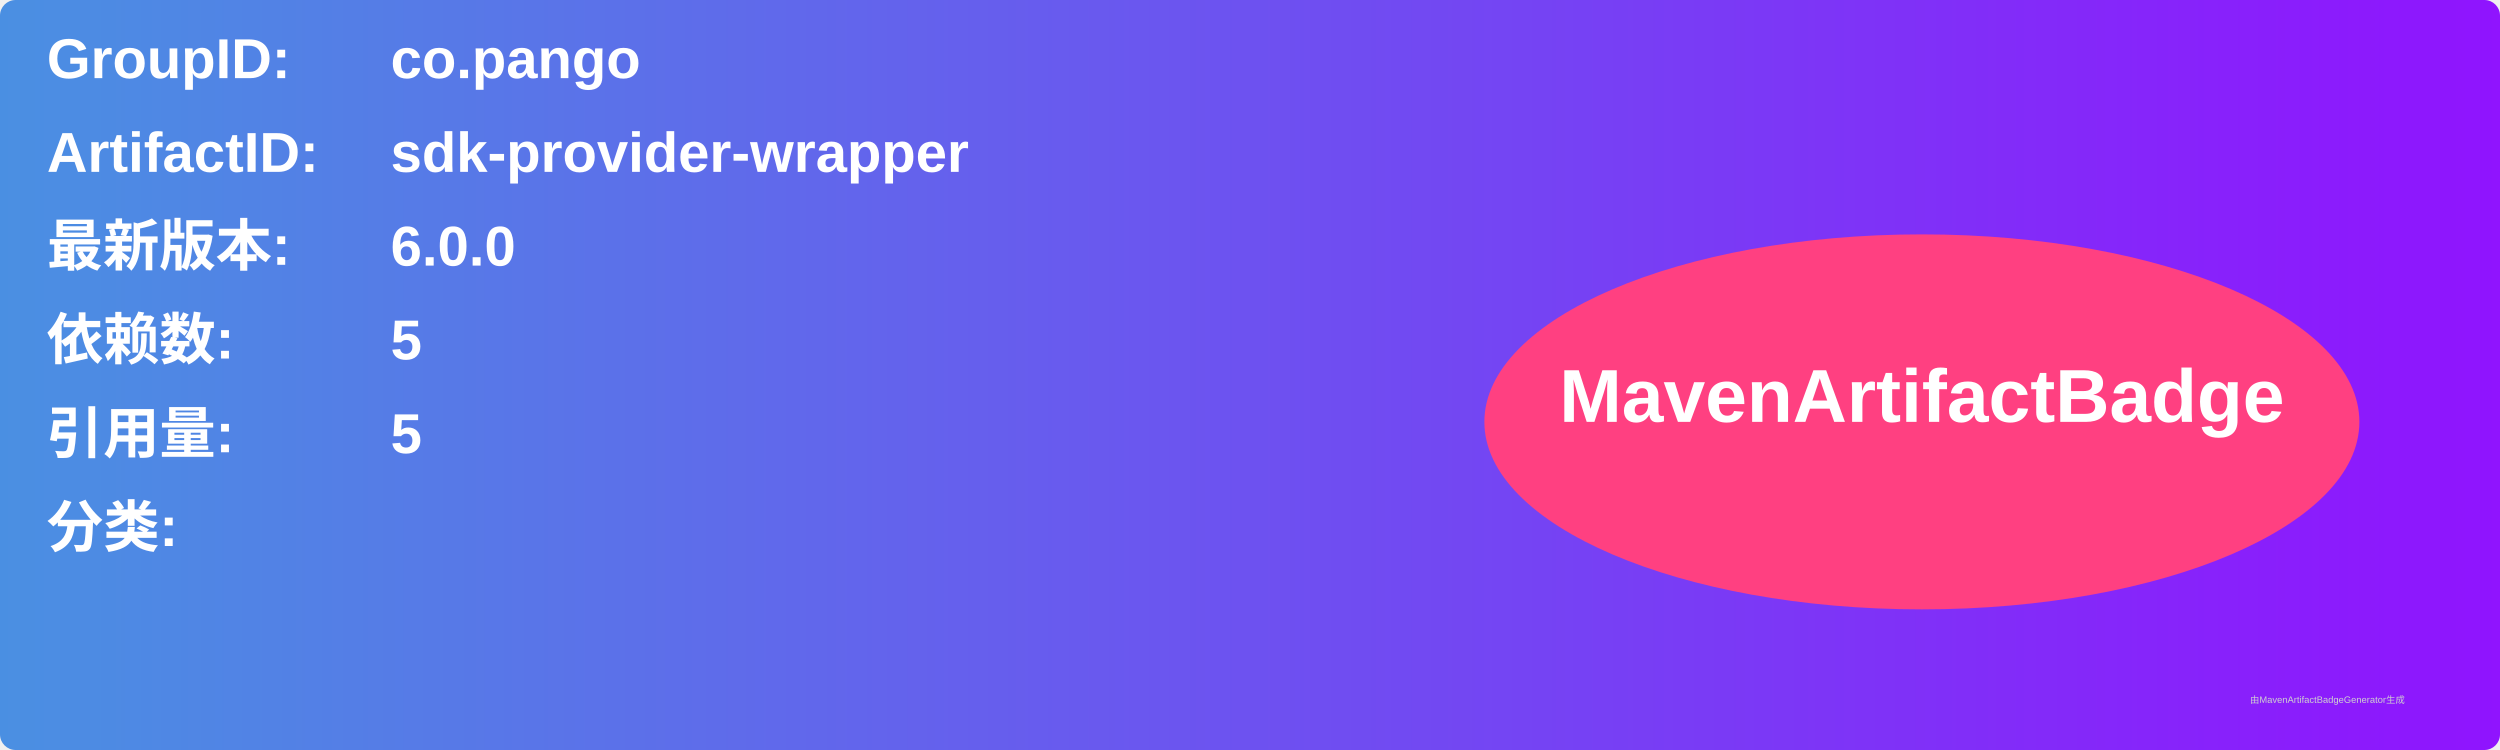
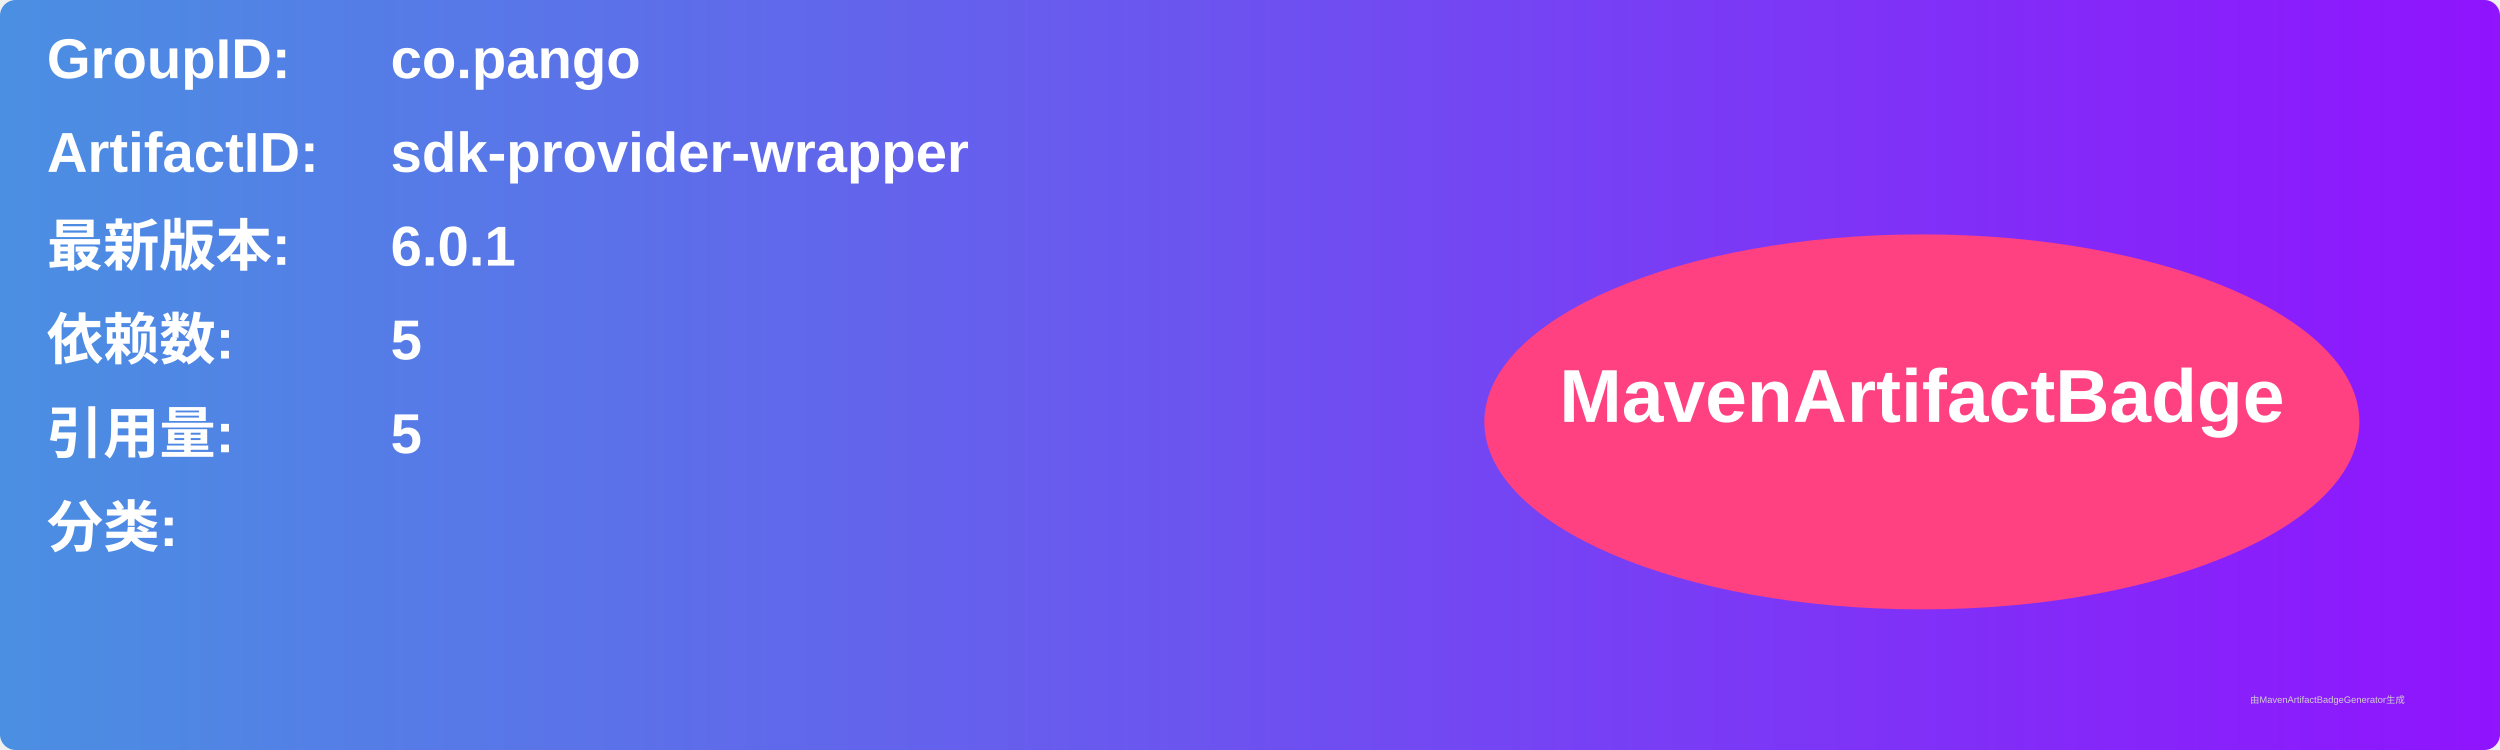
<svg xmlns="http://www.w3.org/2000/svg" width="800" height="240" viewBox="0 0 800 240">
  <linearGradient id="grad" x1="0%" y1="0%" x2="100%" y2="0%">
    <stop offset="0%" stop-color="#4a90e2" />
    <stop offset="100%" stop-color="#9013fe" />
  </linearGradient>
  <rect width="100%" height="100%" rx="5" ry="5" fill="url(#grad)" />
  <g transform="translate(15, 15)">
    <text x="0" y="10" font-family="Arial" font-size="18" fill="white" font-weight="bold" width="260">GroupID:</text>
    <text x="110" y="10" font-family="Arial" font-size="18" fill="white" font-weight="bold" width="460">co.pango</text>
    <text x="0" y="40" font-family="Arial" font-size="18" fill="white" font-weight="bold" width="260">ArtifactID:</text>
    <text x="110" y="40" font-family="Arial" font-size="18" fill="white" font-weight="bold" width="460">sdk-provider-wrapper</text>
    <text x="0" y="70" font-family="Arial" font-size="18" fill="white" font-weight="bold">最新版本:</text>
    <text x="110" y="70" font-family="Arial" font-size="18" fill="white" font-weight="bold">
-       <tspan font-weight="bold">6.0.0</tspan>
+       <tspan font-weight="bold">6.0.1</tspan>
    </text>
    <text x="0" y="100" font-family="Arial" font-size="18" fill="white" font-weight="bold">依赖数: </text>
    <text x="110" y="100" font-family="Arial" font-size="18" fill="white">
      <tspan font-weight="bold">5</tspan>
    </text>
    <text x="0" y="130" font-family="Arial" font-size="18" fill="white" font-weight="bold">引用量: </text>
    <text x="110" y="130" font-family="Arial" font-size="18" fill="white">
      <tspan font-weight="bold">5</tspan>
    </text>
    <text x="0" y="160" font-family="Arial" font-size="18" fill="white" font-weight="bold">分类:</text>
    <text x="10" y="190" font-family="Arial" font-size="10" fill="white">
      <tspan font-weight="bold" />
    </text>
    <ellipse cx="600" cy="120" rx="140" ry="60" fill="#ff4081" />
    <text x="600" y="120" text-anchor="middle" font-family="Arial" font-size="24" fill="white" font-weight="bold">MavenArtifactBadge</text>
  </g>
  <text x="720" y="225" font-family="Arial" font-size="3" fill="#d0d0d0">由MavenArtifactBadgeGenerator生成</text>
</svg>
